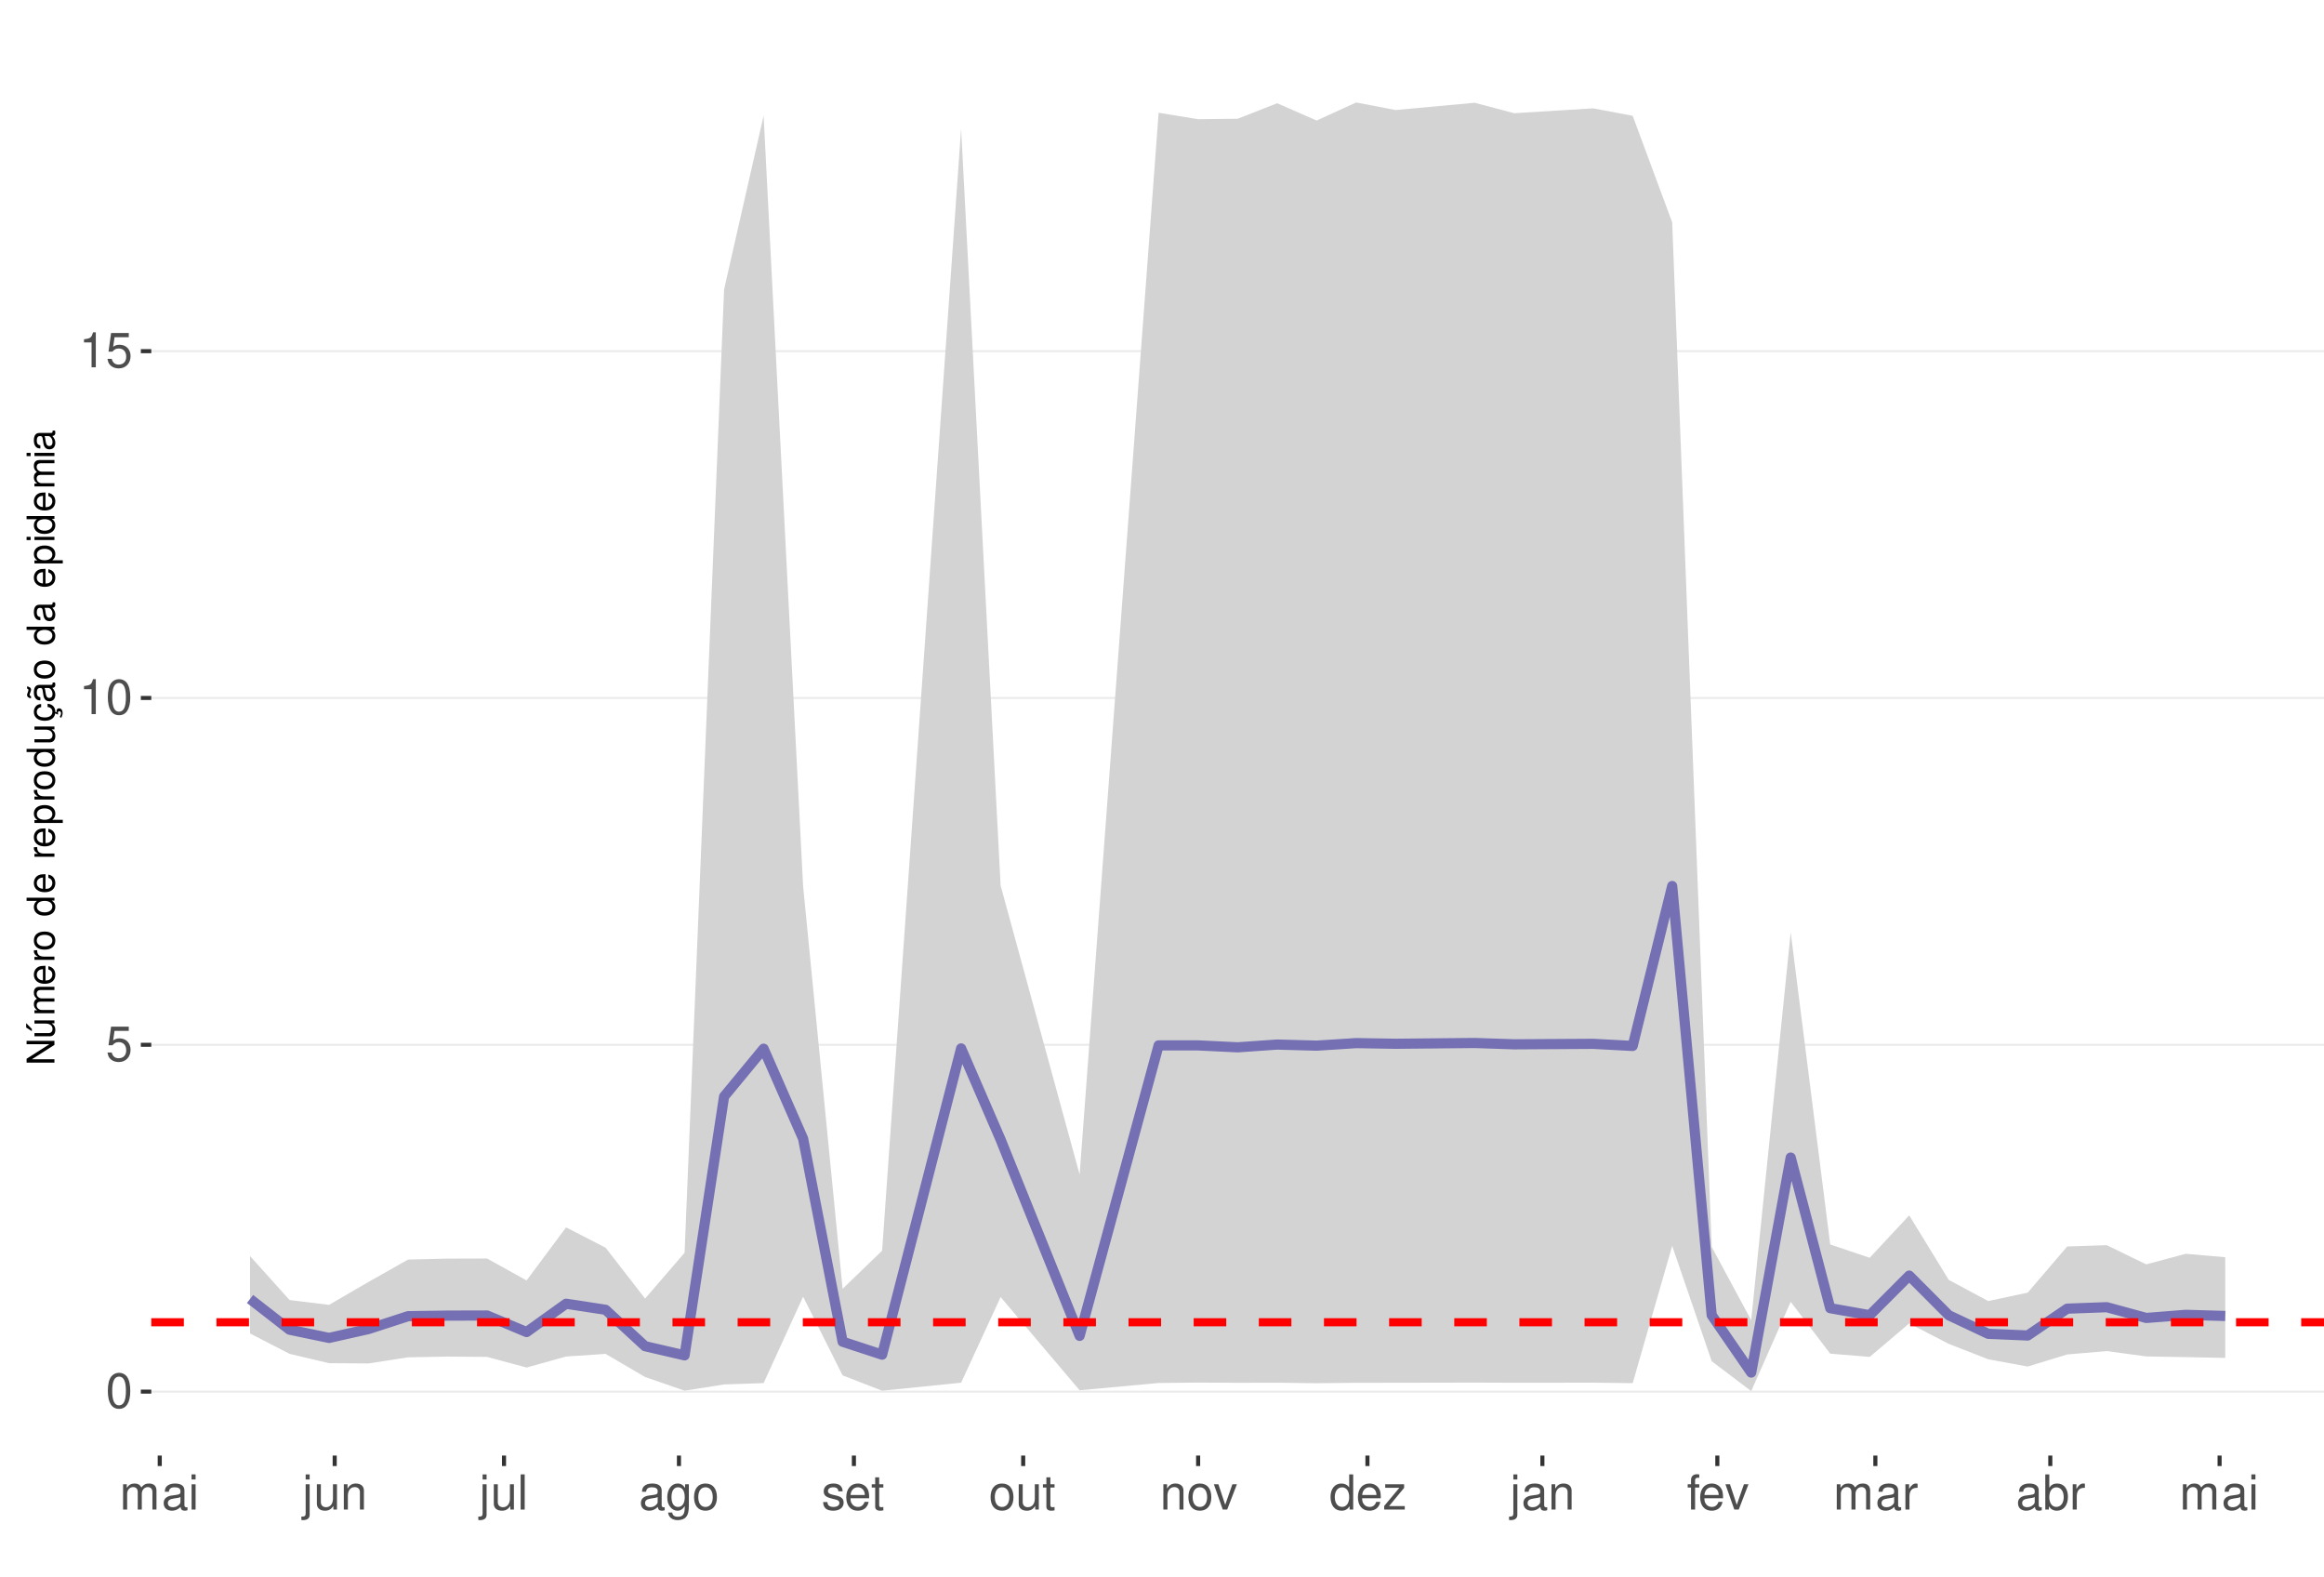
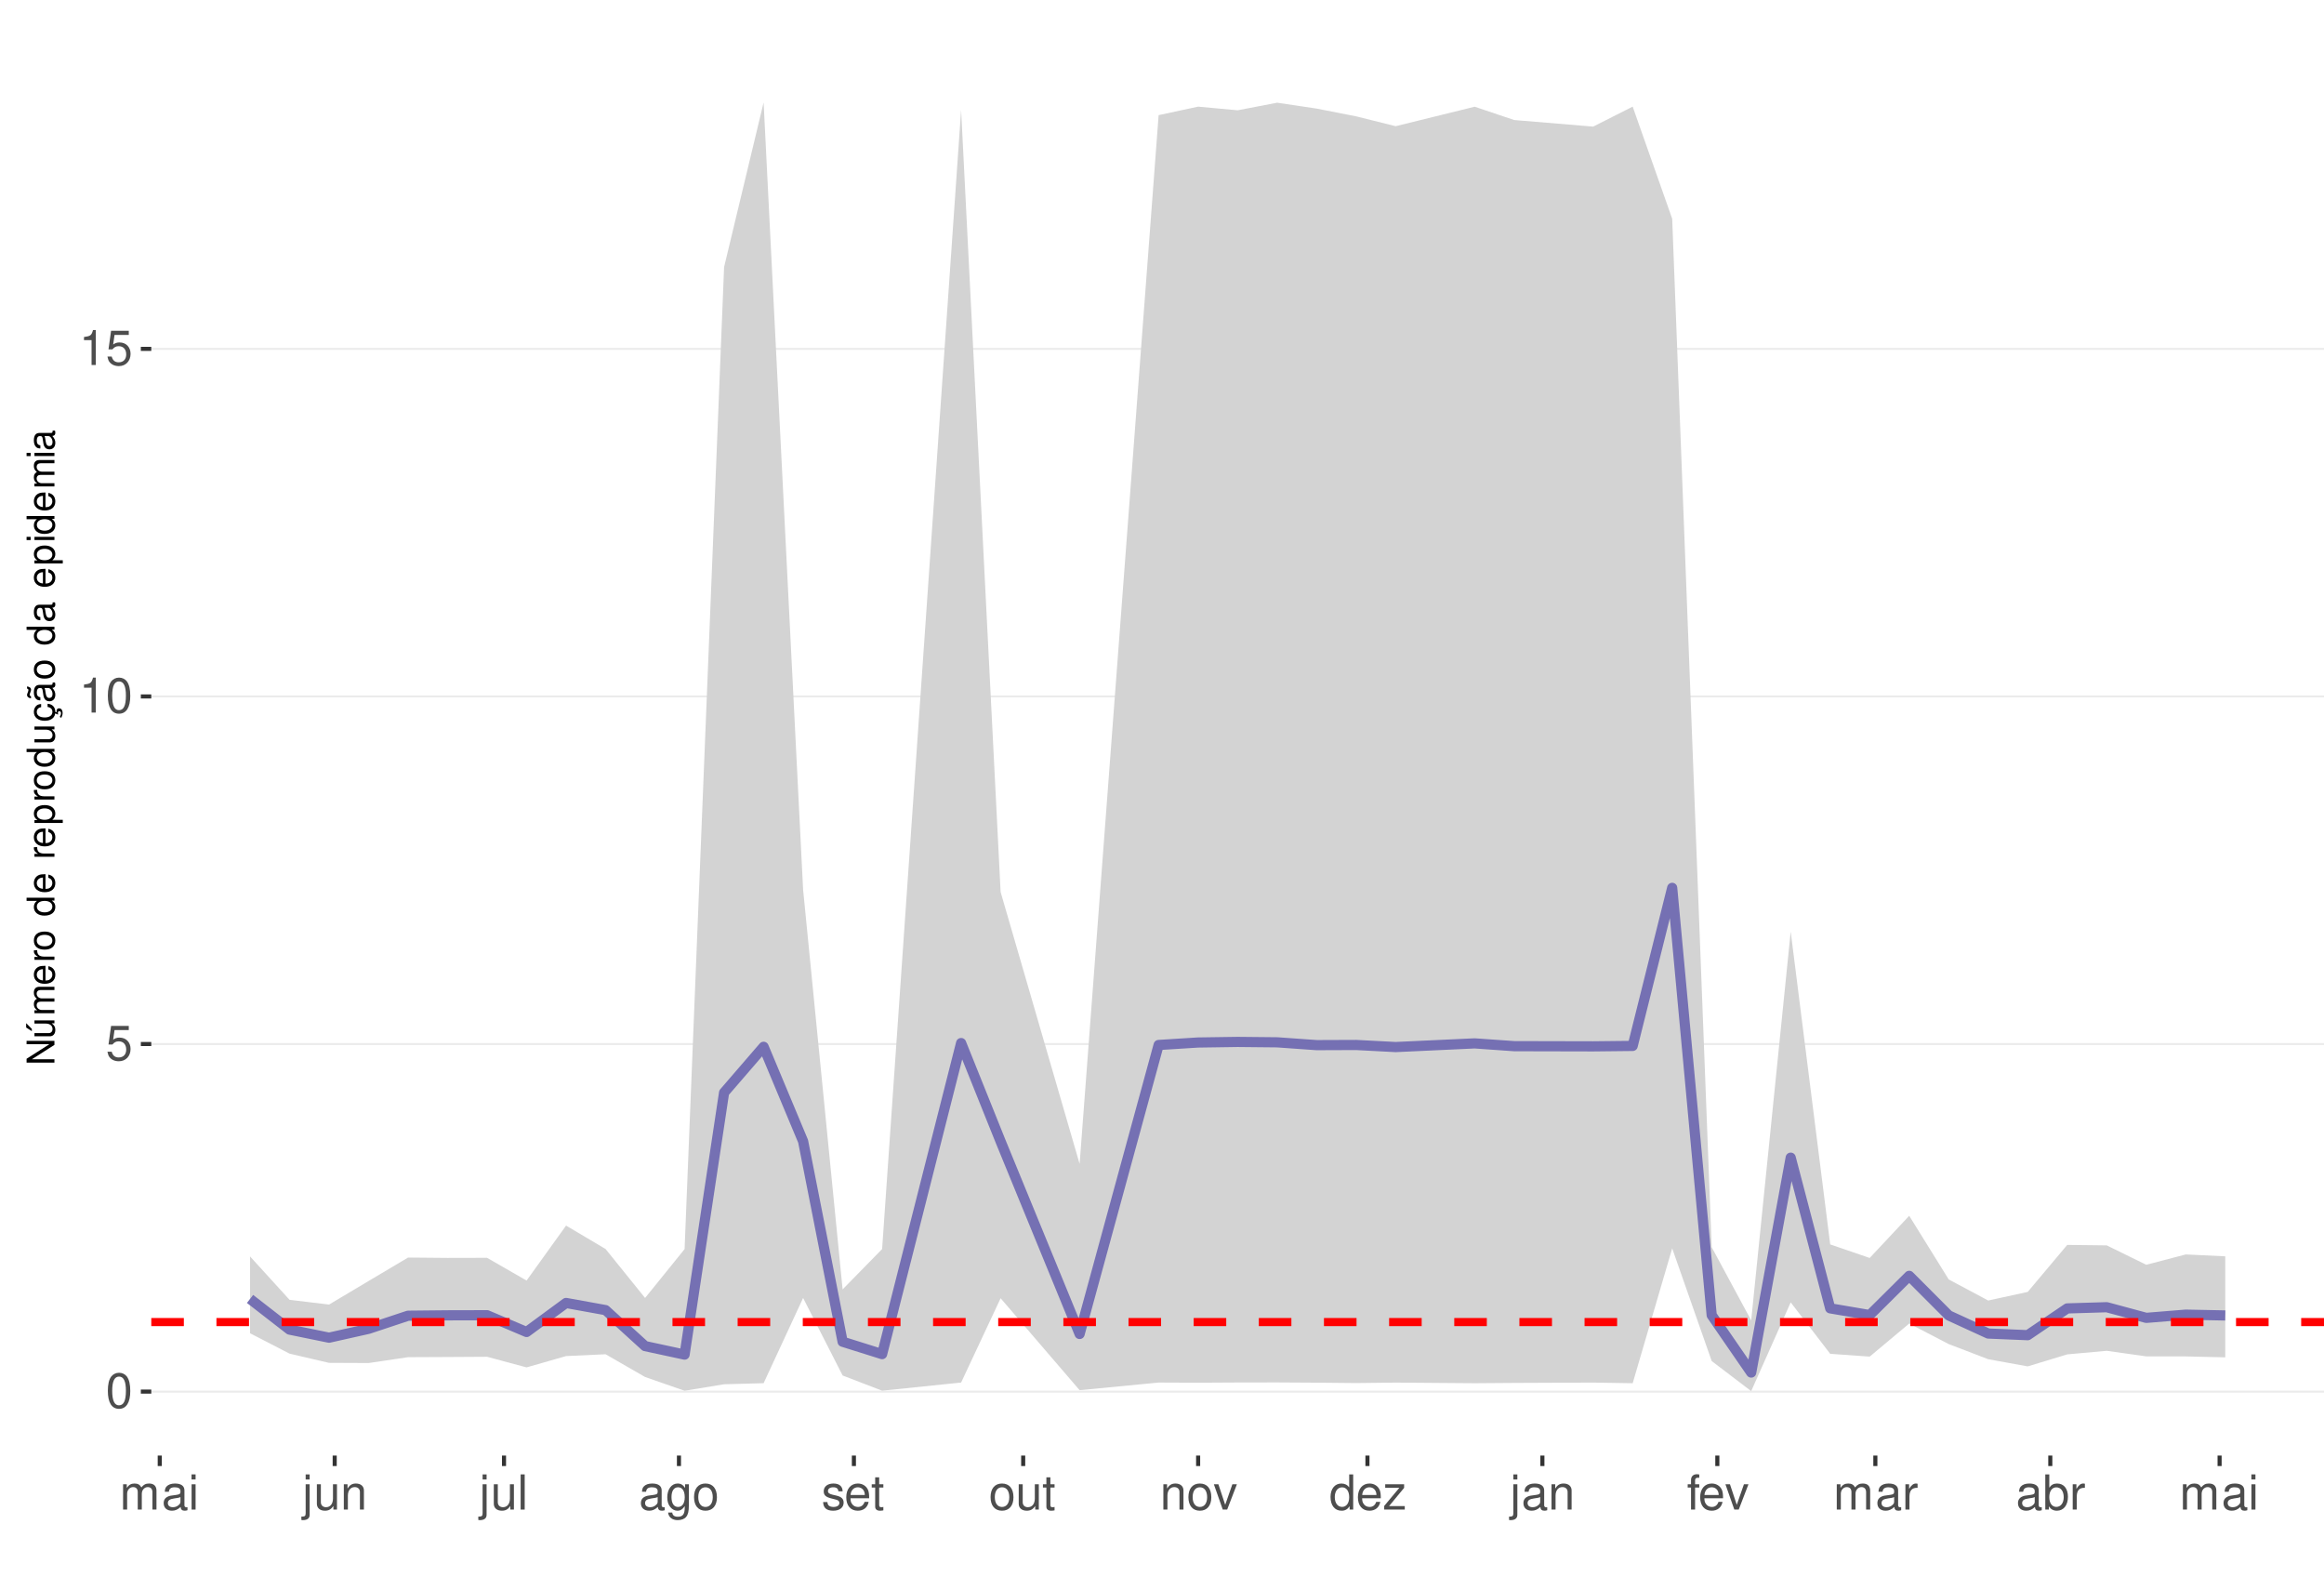
<svg xmlns="http://www.w3.org/2000/svg" xmlns:xlink="http://www.w3.org/1999/xlink" width="609pt" height="413pt" viewBox="0 0 609 413" version="1.1">
  <defs>
    <g>
      <symbol overflow="visible" id="glyph0-0">
        <path style="stroke:none;" d="" />
      </symbol>
      <symbol overflow="visible" id="glyph0-1">
        <path style="stroke:none;" d="M 3.484 -9.156 C 2.641 -9.156 1.891 -8.766 1.422 -8.156 C 0.828 -7.344 0.547 -6.125 0.547 -4.422 C 0.547 -1.344 1.562 0.297 3.484 0.297 C 5.375 0.297 6.422 -1.344 6.422 -4.359 C 6.422 -6.125 6.141 -7.312 5.547 -8.156 C 5.078 -8.781 4.328 -9.156 3.484 -9.156 Z M 3.484 -8.156 C 4.688 -8.156 5.281 -6.938 5.281 -4.453 C 5.281 -1.844 4.703 -0.625 3.453 -0.625 C 2.281 -0.625 1.688 -1.891 1.688 -4.422 C 1.688 -6.938 2.281 -8.156 3.484 -8.156 Z M 3.484 -8.156 " />
      </symbol>
      <symbol overflow="visible" id="glyph0-2">
        <path style="stroke:none;" d="M 6.031 -8.969 L 1.391 -8.969 L 0.719 -4.094 L 1.75 -4.094 C 2.266 -4.703 2.703 -4.922 3.406 -4.922 C 4.609 -4.922 5.359 -4.094 5.359 -2.766 C 5.359 -1.484 4.609 -0.703 3.391 -0.703 C 2.422 -0.703 1.828 -1.188 1.562 -2.203 L 0.438 -2.203 C 0.594 -1.469 0.719 -1.109 0.984 -0.781 C 1.5 -0.094 2.406 0.297 3.422 0.297 C 5.234 0.297 6.5 -1.031 6.5 -2.922 C 6.5 -4.703 5.312 -5.906 3.594 -5.906 C 2.969 -5.906 2.453 -5.75 1.938 -5.359 L 2.297 -7.875 L 6.031 -7.875 Z M 6.031 -8.969 " />
      </symbol>
      <symbol overflow="visible" id="glyph0-3">
        <path style="stroke:none;" d="M 3.281 -6.516 L 3.281 0 L 4.391 0 L 4.391 -9.156 L 3.656 -9.156 C 3.266 -7.75 3.016 -7.562 1.297 -7.328 L 1.297 -6.516 Z M 3.281 -6.516 " />
      </symbol>
      <symbol overflow="visible" id="glyph0-4">
        <path style="stroke:none;" d="M 0.891 -6.625 L 0.891 0 L 1.953 0 L 1.953 -4.156 C 1.953 -5.125 2.641 -5.891 3.5 -5.891 C 4.297 -5.891 4.734 -5.422 4.734 -4.562 L 4.734 0 L 5.797 0 L 5.797 -4.156 C 5.797 -5.125 6.5 -5.891 7.359 -5.891 C 8.125 -5.891 8.578 -5.406 8.578 -4.562 L 8.578 0 L 9.641 0 L 9.641 -4.969 C 9.641 -6.156 8.953 -6.828 7.719 -6.828 C 6.828 -6.828 6.297 -6.562 5.688 -5.812 C 5.297 -6.516 4.766 -6.828 3.891 -6.828 C 3.016 -6.828 2.422 -6.5 1.859 -5.688 L 1.859 -6.625 Z M 0.891 -6.625 " />
      </symbol>
      <symbol overflow="visible" id="glyph0-5">
        <path style="stroke:none;" d="M 6.766 -0.625 C 6.656 -0.594 6.609 -0.594 6.547 -0.594 C 6.172 -0.594 5.969 -0.781 5.969 -1.109 L 5.969 -5.016 C 5.969 -6.188 5.109 -6.828 3.484 -6.828 C 2.5 -6.828 1.734 -6.547 1.281 -6.047 C 0.969 -5.703 0.844 -5.328 0.828 -4.672 L 1.891 -4.672 C 1.969 -5.484 2.453 -5.844 3.438 -5.844 C 4.406 -5.844 4.922 -5.5 4.922 -4.859 L 4.922 -4.578 C 4.906 -4.125 4.688 -3.969 3.828 -3.844 C 2.328 -3.656 2.094 -3.609 1.703 -3.438 C 0.922 -3.109 0.531 -2.531 0.531 -1.672 C 0.531 -0.469 1.359 0.297 2.703 0.297 C 3.547 0.297 4.219 0 4.969 -0.688 C 5.031 0 5.359 0.297 6.047 0.297 C 6.281 0.297 6.422 0.266 6.766 0.172 Z M 4.922 -2.094 C 4.922 -1.734 4.828 -1.516 4.5 -1.234 C 4.078 -0.828 3.562 -0.625 2.938 -0.625 C 2.109 -0.625 1.625 -1.031 1.625 -1.703 C 1.625 -2.391 2.094 -2.75 3.234 -2.906 C 4.359 -3.062 4.562 -3.109 4.922 -3.281 Z M 4.922 -2.094 " />
      </symbol>
      <symbol overflow="visible" id="glyph0-6">
        <path style="stroke:none;" d="M 1.891 -6.625 L 0.844 -6.625 L 0.844 0 L 1.891 0 Z M 1.891 -9.219 L 0.828 -9.219 L 0.828 -7.891 L 1.891 -7.891 Z M 1.891 -9.219 " />
      </symbol>
      <symbol overflow="visible" id="glyph0-7">
        <path style="stroke:none;" d="M 0.891 -6.625 L 0.891 0.969 C 0.891 1.625 0.688 1.828 0.031 1.828 C -0.047 1.828 -0.094 1.828 -0.234 1.828 L -0.234 2.719 C -0.094 2.75 -0.031 2.766 0.125 2.766 C 1.312 2.766 1.938 2.297 1.938 1.375 L 1.938 -6.625 Z M 1.938 -9.219 L 0.891 -9.219 L 0.891 -7.891 L 1.938 -7.891 Z M 1.938 -9.219 " />
      </symbol>
      <symbol overflow="visible" id="glyph0-8">
        <path style="stroke:none;" d="M 6.094 0 L 6.094 -6.625 L 5.047 -6.625 L 5.047 -2.875 C 5.047 -1.516 4.344 -0.625 3.234 -0.625 C 2.406 -0.625 1.875 -1.141 1.875 -1.938 L 1.875 -6.625 L 0.828 -6.625 L 0.828 -1.516 C 0.828 -0.422 1.641 0.297 2.938 0.297 C 3.906 0.297 4.531 -0.047 5.156 -0.922 L 5.156 0 Z M 6.094 0 " />
      </symbol>
      <symbol overflow="visible" id="glyph0-9">
        <path style="stroke:none;" d="M 0.891 -6.625 L 0.891 0 L 1.953 0 L 1.953 -3.656 C 1.953 -5.016 2.656 -5.891 3.75 -5.891 C 4.578 -5.891 5.109 -5.391 5.109 -4.594 L 5.109 0 L 6.156 0 L 6.156 -5.016 C 6.156 -6.109 5.344 -6.828 4.062 -6.828 C 3.078 -6.828 2.438 -6.438 1.859 -5.516 L 1.859 -6.625 Z M 0.891 -6.625 " />
      </symbol>
      <symbol overflow="visible" id="glyph0-10">
        <path style="stroke:none;" d="M 1.922 -9.219 L 0.859 -9.219 L 0.859 0 L 1.922 0 Z M 1.922 -9.219 " />
      </symbol>
      <symbol overflow="visible" id="glyph0-11">
        <path style="stroke:none;" d="M 5.109 -6.625 L 5.109 -5.672 C 4.578 -6.469 4 -6.828 3.156 -6.828 C 1.562 -6.828 0.438 -5.328 0.438 -3.203 C 0.438 -2.094 0.703 -1.281 1.281 -0.609 C 1.766 -0.031 2.406 0.297 3.094 0.297 C 3.891 0.297 4.453 -0.062 5.016 -0.906 L 5.016 -0.562 C 5.016 1.219 4.516 1.875 3.203 1.875 C 2.297 1.875 1.828 1.516 1.734 0.766 L 0.656 0.766 C 0.766 1.984 1.734 2.766 3.172 2.766 C 4.156 2.766 4.969 2.438 5.391 1.906 C 5.891 1.297 6.094 0.469 6.094 -1.094 L 6.094 -6.625 Z M 3.266 -5.844 C 4.375 -5.844 5.016 -4.906 5.016 -3.234 C 5.016 -1.625 4.359 -0.688 3.266 -0.688 C 2.172 -0.688 1.547 -1.625 1.547 -3.266 C 1.547 -4.891 2.172 -5.844 3.266 -5.844 Z M 3.266 -5.844 " />
      </symbol>
      <symbol overflow="visible" id="glyph0-12">
        <path style="stroke:none;" d="M 3.438 -6.828 C 1.562 -6.828 0.453 -5.5 0.453 -3.266 C 0.453 -1.031 1.562 0.297 3.453 0.297 C 5.328 0.297 6.453 -1.031 6.453 -3.219 C 6.453 -5.516 5.359 -6.828 3.438 -6.828 Z M 3.453 -5.844 C 4.641 -5.844 5.359 -4.875 5.359 -3.234 C 5.359 -1.656 4.625 -0.688 3.453 -0.688 C 2.281 -0.688 1.562 -1.656 1.562 -3.266 C 1.562 -4.875 2.281 -5.844 3.453 -5.844 Z M 3.453 -5.844 " />
      </symbol>
      <symbol overflow="visible" id="glyph0-13">
        <path style="stroke:none;" d="M 5.547 -4.781 C 5.531 -6.094 4.672 -6.828 3.141 -6.828 C 1.594 -6.828 0.594 -6.031 0.594 -4.797 C 0.594 -3.766 1.125 -3.266 2.703 -2.891 L 3.688 -2.641 C 4.422 -2.469 4.703 -2.203 4.703 -1.734 C 4.703 -1.094 4.094 -0.688 3.156 -0.688 C 2.594 -0.688 2.109 -0.844 1.844 -1.125 C 1.688 -1.312 1.609 -1.5 1.547 -1.969 L 0.438 -1.969 C 0.484 -0.438 1.344 0.297 3.078 0.297 C 4.75 0.297 5.812 -0.531 5.812 -1.812 C 5.812 -2.797 5.25 -3.344 3.938 -3.656 L 2.922 -3.891 C 2.062 -4.094 1.703 -4.375 1.703 -4.844 C 1.703 -5.469 2.234 -5.844 3.094 -5.844 C 3.953 -5.844 4.406 -5.484 4.422 -4.781 Z M 5.547 -4.781 " />
      </symbol>
      <symbol overflow="visible" id="glyph0-14">
        <path style="stroke:none;" d="M 6.5 -2.969 C 6.5 -3.969 6.422 -4.578 6.234 -5.078 C 5.797 -6.156 4.781 -6.828 3.547 -6.828 C 1.703 -6.828 0.5 -5.422 0.5 -3.234 C 0.5 -1.031 1.641 0.297 3.516 0.297 C 5.031 0.297 6.094 -0.562 6.359 -2.016 L 5.297 -2.016 C 5 -1.141 4.406 -0.688 3.562 -0.688 C 2.891 -0.688 2.312 -0.984 1.969 -1.547 C 1.703 -1.922 1.625 -2.297 1.609 -2.969 Z M 1.625 -3.828 C 1.719 -5.047 2.469 -5.844 3.531 -5.844 C 4.609 -5.844 5.359 -5.016 5.359 -3.828 Z M 1.625 -3.828 " />
      </symbol>
      <symbol overflow="visible" id="glyph0-15">
        <path style="stroke:none;" d="M 3.219 -6.625 L 2.125 -6.625 L 2.125 -8.453 L 1.078 -8.453 L 1.078 -6.625 L 0.172 -6.625 L 0.172 -5.766 L 1.078 -5.766 L 1.078 -0.766 C 1.078 -0.078 1.531 0.297 2.359 0.297 C 2.625 0.297 2.859 0.266 3.219 0.203 L 3.219 -0.688 C 3.062 -0.641 2.922 -0.625 2.703 -0.625 C 2.25 -0.625 2.125 -0.766 2.125 -1.234 L 2.125 -5.766 L 3.219 -5.766 Z M 3.219 -6.625 " />
      </symbol>
      <symbol overflow="visible" id="glyph0-16">
        <path style="stroke:none;" d="M 3.609 0 L 6.156 -6.625 L 4.969 -6.625 L 3.094 -1.25 L 1.312 -6.625 L 0.125 -6.625 L 2.453 0 Z M 3.609 0 " />
      </symbol>
      <symbol overflow="visible" id="glyph0-17">
        <path style="stroke:none;" d="M 6.266 -9.219 L 5.219 -9.219 L 5.219 -5.797 C 4.766 -6.469 4.062 -6.828 3.172 -6.828 C 1.453 -6.828 0.328 -5.438 0.328 -3.328 C 0.328 -1.094 1.422 0.297 3.219 0.297 C 4.125 0.297 4.766 -0.047 5.328 -0.875 L 5.328 0 L 6.266 0 Z M 3.359 -5.828 C 4.5 -5.828 5.219 -4.828 5.219 -3.234 C 5.219 -1.703 4.484 -0.703 3.359 -0.703 C 2.203 -0.703 1.438 -1.719 1.438 -3.266 C 1.438 -4.812 2.203 -5.828 3.359 -5.828 Z M 3.359 -5.828 " />
      </symbol>
      <symbol overflow="visible" id="glyph0-18">
        <path style="stroke:none;" d="M 5.609 -6.625 L 0.656 -6.625 L 0.656 -5.703 L 4.359 -5.703 L 0.391 -0.953 L 0.391 0 L 5.781 0 L 5.781 -0.922 L 1.672 -0.922 L 5.609 -5.688 Z M 5.609 -6.625 " />
      </symbol>
      <symbol overflow="visible" id="glyph0-19">
        <path style="stroke:none;" d="M 3.266 -6.625 L 2.172 -6.625 L 2.172 -7.672 C 2.172 -8.109 2.406 -8.344 2.891 -8.344 C 2.984 -8.344 3.031 -8.344 3.266 -8.328 L 3.266 -9.203 C 3.031 -9.25 2.891 -9.266 2.672 -9.266 C 1.703 -9.266 1.109 -8.703 1.109 -7.766 L 1.109 -6.625 L 0.234 -6.625 L 0.234 -5.766 L 1.109 -5.766 L 1.109 0 L 2.172 0 L 2.172 -5.766 L 3.266 -5.766 Z M 3.266 -6.625 " />
      </symbol>
      <symbol overflow="visible" id="glyph0-20">
        <path style="stroke:none;" d="M 0.875 -6.625 L 0.875 0 L 1.938 0 L 1.938 -3.438 C 1.953 -5.031 2.609 -5.75 4.062 -5.703 L 4.062 -6.781 C 3.891 -6.812 3.781 -6.828 3.656 -6.828 C 2.969 -6.828 2.453 -6.422 1.844 -5.422 L 1.844 -6.625 Z M 0.875 -6.625 " />
      </symbol>
      <symbol overflow="visible" id="glyph0-21">
        <path style="stroke:none;" d="M 0.688 -9.219 L 0.688 0 L 1.625 0 L 1.625 -0.844 C 2.141 -0.078 2.812 0.297 3.734 0.297 C 5.484 0.297 6.625 -1.141 6.625 -3.344 C 6.625 -5.5 5.547 -6.828 3.781 -6.828 C 2.875 -6.828 2.234 -6.484 1.734 -5.734 L 1.734 -9.219 Z M 3.578 -5.828 C 4.766 -5.828 5.516 -4.812 5.516 -3.234 C 5.516 -1.719 4.734 -0.703 3.578 -0.703 C 2.453 -0.703 1.734 -1.703 1.734 -3.266 C 1.734 -4.828 2.453 -5.828 3.578 -5.828 Z M 3.578 -5.828 " />
      </symbol>
      <symbol overflow="visible" id="glyph1-0">
        <path style="stroke:none;" d="" />
      </symbol>
      <symbol overflow="visible" id="glyph1-1">
        <path style="stroke:none;" d="M -7.297 -6.453 L -7.297 -5.578 L -1.328 -5.578 L -7.297 -1.766 L -7.297 -0.766 L 0 -0.766 L 0 -1.641 L -5.906 -1.641 L 0 -5.406 L 0 -6.453 Z M -7.297 -6.453 " />
      </symbol>
      <symbol overflow="visible" id="glyph1-2">
        <path style="stroke:none;" d="M 0 -4.812 L -5.234 -4.812 L -5.234 -3.984 L -2.266 -3.984 C -1.203 -3.984 -0.5 -3.438 -0.5 -2.562 C -0.5 -1.906 -0.906 -1.484 -1.531 -1.484 L -5.234 -1.484 L -5.234 -0.656 L -1.203 -0.656 C -0.328 -0.656 0.234 -1.297 0.234 -2.312 C 0.234 -3.094 -0.047 -3.578 -0.734 -4.062 L 0 -4.062 Z M -7.406 -2.953 L -5.922 -2 L -5.922 -2.594 L -7.406 -4.094 Z M -7.406 -2.953 " />
      </symbol>
      <symbol overflow="visible" id="glyph1-3">
        <path style="stroke:none;" d="M -5.234 -0.703 L 0 -0.703 L 0 -1.547 L -3.297 -1.547 C -4.047 -1.547 -4.656 -2.094 -4.656 -2.766 C -4.656 -3.391 -4.281 -3.734 -3.609 -3.734 L 0 -3.734 L 0 -4.578 L -3.297 -4.578 C -4.047 -4.578 -4.656 -5.125 -4.656 -5.812 C -4.656 -6.422 -4.266 -6.781 -3.609 -6.781 L 0 -6.781 L 0 -7.625 L -3.938 -7.625 C -4.875 -7.625 -5.391 -7.078 -5.391 -6.094 C -5.391 -5.406 -5.188 -4.984 -4.594 -4.484 C -5.156 -4.188 -5.391 -3.766 -5.391 -3.078 C -5.391 -2.375 -5.125 -1.906 -4.5 -1.469 L -5.234 -1.469 Z M -5.234 -0.703 " />
      </symbol>
      <symbol overflow="visible" id="glyph1-4">
        <path style="stroke:none;" d="M -2.344 -5.125 C -3.141 -5.125 -3.625 -5.062 -4.016 -4.922 C -4.875 -4.578 -5.391 -3.781 -5.391 -2.797 C -5.391 -1.344 -4.281 -0.406 -2.547 -0.406 C -0.812 -0.406 0.234 -1.297 0.234 -2.781 C 0.234 -3.984 -0.453 -4.812 -1.594 -5.016 L -1.594 -4.188 C -0.906 -3.953 -0.547 -3.484 -0.547 -2.812 C -0.547 -2.281 -0.781 -1.828 -1.219 -1.547 C -1.516 -1.344 -1.812 -1.281 -2.344 -1.266 Z M -3.016 -1.297 C -3.984 -1.359 -4.625 -1.953 -4.625 -2.797 C -4.625 -3.641 -3.953 -4.234 -3.016 -4.234 Z M -3.016 -1.297 " />
      </symbol>
      <symbol overflow="visible" id="glyph1-5">
        <path style="stroke:none;" d="M -5.234 -0.688 L 0 -0.688 L 0 -1.531 L -2.719 -1.531 C -3.984 -1.547 -4.547 -2.062 -4.516 -3.203 L -5.359 -3.203 C -5.375 -3.062 -5.391 -2.984 -5.391 -2.891 C -5.391 -2.344 -5.062 -1.938 -4.297 -1.453 L -5.234 -1.453 Z M -5.234 -0.688 " />
      </symbol>
      <symbol overflow="visible" id="glyph1-6">
        <path style="stroke:none;" d="M -5.391 -2.719 C -5.391 -1.234 -4.344 -0.359 -2.578 -0.359 C -0.812 -0.359 0.234 -1.234 0.234 -2.734 C 0.234 -4.203 -0.812 -5.094 -2.547 -5.094 C -4.359 -5.094 -5.391 -4.234 -5.391 -2.719 Z M -4.625 -2.734 C -4.625 -3.672 -3.844 -4.234 -2.547 -4.234 C -1.312 -4.234 -0.547 -3.656 -0.547 -2.734 C -0.547 -1.797 -1.312 -1.234 -2.578 -1.234 C -3.844 -1.234 -4.625 -1.797 -4.625 -2.734 Z M -4.625 -2.734 " />
      </symbol>
      <symbol overflow="visible" id="glyph1-7">
        <path style="stroke:none;" d="" />
      </symbol>
      <symbol overflow="visible" id="glyph1-8">
        <path style="stroke:none;" d="M -7.297 -4.953 L -7.297 -4.125 L -4.578 -4.125 C -5.109 -3.766 -5.391 -3.203 -5.391 -2.516 C -5.391 -1.156 -4.297 -0.266 -2.625 -0.266 C -0.859 -0.266 0.234 -1.125 0.234 -2.547 C 0.234 -3.266 -0.047 -3.766 -0.688 -4.203 L 0 -4.203 L 0 -4.953 Z M -4.609 -2.656 C -4.609 -3.547 -3.812 -4.125 -2.562 -4.125 C -1.344 -4.125 -0.547 -3.547 -0.547 -2.656 C -0.547 -1.734 -1.359 -1.125 -2.578 -1.125 C -3.797 -1.125 -4.609 -1.734 -4.609 -2.656 Z M -4.609 -2.656 " />
      </symbol>
      <symbol overflow="visible" id="glyph1-9">
        <path style="stroke:none;" d="M 2.188 -0.547 L 2.188 -1.375 L -0.547 -1.375 C -0.016 -1.812 0.234 -2.312 0.234 -2.984 C 0.234 -4.344 -0.859 -5.234 -2.531 -5.234 C -4.297 -5.234 -5.391 -4.375 -5.391 -2.984 C -5.391 -2.266 -5.062 -1.703 -4.453 -1.312 L -5.234 -1.312 L -5.234 -0.547 Z M -4.609 -2.844 C -4.609 -3.766 -3.797 -4.359 -2.547 -4.359 C -1.359 -4.359 -0.547 -3.75 -0.547 -2.844 C -0.547 -1.953 -1.344 -1.375 -2.578 -1.375 C -3.812 -1.375 -4.609 -1.953 -4.609 -2.844 Z M -4.609 -2.844 " />
      </symbol>
      <symbol overflow="visible" id="glyph1-10">
        <path style="stroke:none;" d="M 0 -4.812 L -5.234 -4.812 L -5.234 -3.984 L -2.266 -3.984 C -1.203 -3.984 -0.5 -3.438 -0.5 -2.562 C -0.5 -1.906 -0.906 -1.484 -1.531 -1.484 L -5.234 -1.484 L -5.234 -0.656 L -1.203 -0.656 C -0.328 -0.656 0.234 -1.297 0.234 -2.312 C 0.234 -3.094 -0.047 -3.578 -0.734 -4.062 L 0 -4.062 Z M 0 -4.812 " />
      </symbol>
      <symbol overflow="visible" id="glyph1-11">
        <path style="stroke:none;" d="M 0.234 -2.641 C 0.234 -3.875 -0.547 -4.703 -1.797 -4.766 L -1.797 -3.938 C -0.953 -3.797 -0.531 -3.359 -0.531 -2.656 C -0.531 -1.734 -1.281 -1.188 -2.516 -1.188 C -3.844 -1.188 -4.625 -1.719 -4.625 -2.625 C -4.625 -3.328 -4.203 -3.766 -3.484 -3.875 L -3.484 -4.703 C -3.984 -4.672 -4.312 -4.562 -4.609 -4.359 C -5.094 -4 -5.391 -3.375 -5.391 -2.641 C -5.391 -1.219 -4.266 -0.312 -2.531 -0.312 C -1.469 -0.312 -0.625 -0.672 -0.156 -1.312 C 0.047 -1.594 0.125 -1.812 0.203 -2.25 L 0.922 -1.938 L 0.984 -2.062 C 0.938 -2.188 0.906 -2.25 0.906 -2.375 C 0.906 -2.656 1.047 -2.828 1.281 -2.828 C 1.547 -2.828 1.734 -2.594 1.734 -2.297 C 1.734 -2.031 1.672 -1.844 1.438 -1.406 L 1.406 -1.312 L 1.812 -1.094 C 2.078 -1.75 2.141 -1.953 2.141 -2.344 C 2.141 -3.109 1.781 -3.578 1.203 -3.578 C 0.781 -3.578 0.547 -3.297 0.547 -2.797 C 0.547 -2.703 0.547 -2.641 0.562 -2.516 Z M 0.234 -2.641 " />
      </symbol>
      <symbol overflow="visible" id="glyph1-12">
        <path style="stroke:none;" d="M -0.484 -5.344 C -0.469 -5.266 -0.469 -5.219 -0.469 -5.172 C -0.469 -4.875 -0.625 -4.719 -0.875 -4.719 L -3.953 -4.719 C -4.891 -4.719 -5.391 -4.047 -5.391 -2.75 C -5.391 -1.984 -5.172 -1.375 -4.781 -1.016 C -4.516 -0.766 -4.203 -0.672 -3.688 -0.656 L -3.688 -1.484 C -4.328 -1.562 -4.625 -1.938 -4.625 -2.719 C -4.625 -3.484 -4.344 -3.891 -3.844 -3.891 L -3.625 -3.891 C -3.266 -3.875 -3.125 -3.703 -3.047 -3.016 C -2.891 -1.844 -2.844 -1.656 -2.719 -1.344 C -2.453 -0.734 -2 -0.422 -1.312 -0.422 C -0.375 -0.422 0.234 -1.078 0.234 -2.141 C 0.234 -2.797 0 -3.328 -0.547 -3.922 C 0 -3.984 0.234 -4.234 0.234 -4.781 C 0.234 -4.953 0.203 -5.062 0.141 -5.344 Z M -1.656 -3.891 C -1.375 -3.891 -1.203 -3.812 -0.969 -3.562 C -0.656 -3.219 -0.5 -2.812 -0.5 -2.312 C -0.5 -1.672 -0.812 -1.297 -1.344 -1.297 C -1.891 -1.297 -2.172 -1.656 -2.297 -2.547 C -2.422 -3.438 -2.453 -3.609 -2.594 -3.891 Z M -7.172 -3.75 C -6.922 -3.672 -6.812 -3.547 -6.812 -3.375 C -6.812 -3.25 -6.875 -2.984 -6.984 -2.734 C -7.156 -2.312 -7.172 -2.25 -7.172 -2.047 C -7.172 -1.594 -6.797 -1.297 -6.141 -1.188 L -6.141 -1.766 C -6.375 -1.812 -6.5 -1.938 -6.5 -2.094 C -6.5 -2.203 -6.469 -2.344 -6.375 -2.578 C -6.156 -3.156 -6.125 -3.234 -6.125 -3.438 C -6.125 -3.922 -6.484 -4.219 -7.172 -4.312 Z M -7.172 -3.75 " />
      </symbol>
      <symbol overflow="visible" id="glyph1-13">
        <path style="stroke:none;" d="M -0.484 -5.344 C -0.469 -5.266 -0.469 -5.219 -0.469 -5.172 C -0.469 -4.875 -0.625 -4.719 -0.875 -4.719 L -3.953 -4.719 C -4.891 -4.719 -5.391 -4.047 -5.391 -2.75 C -5.391 -1.984 -5.172 -1.375 -4.781 -1.016 C -4.516 -0.766 -4.203 -0.672 -3.688 -0.656 L -3.688 -1.484 C -4.328 -1.562 -4.625 -1.938 -4.625 -2.719 C -4.625 -3.484 -4.344 -3.891 -3.844 -3.891 L -3.625 -3.891 C -3.266 -3.875 -3.125 -3.703 -3.047 -3.016 C -2.891 -1.844 -2.844 -1.656 -2.719 -1.344 C -2.453 -0.734 -2 -0.422 -1.312 -0.422 C -0.375 -0.422 0.234 -1.078 0.234 -2.141 C 0.234 -2.797 0 -3.328 -0.547 -3.922 C 0 -3.984 0.234 -4.234 0.234 -4.781 C 0.234 -4.953 0.203 -5.062 0.141 -5.344 Z M -1.656 -3.891 C -1.375 -3.891 -1.203 -3.812 -0.969 -3.562 C -0.656 -3.219 -0.5 -2.812 -0.5 -2.312 C -0.5 -1.672 -0.812 -1.297 -1.344 -1.297 C -1.891 -1.297 -2.172 -1.656 -2.297 -2.547 C -2.422 -3.438 -2.453 -3.609 -2.594 -3.891 Z M -1.656 -3.891 " />
      </symbol>
      <symbol overflow="visible" id="glyph1-14">
        <path style="stroke:none;" d="M -5.234 -1.5 L -5.234 -0.672 L 0 -0.672 L 0 -1.5 Z M -7.297 -1.5 L -7.297 -0.656 L -6.234 -0.656 L -6.234 -1.5 Z M -7.297 -1.5 " />
      </symbol>
    </g>
    <clipPath id="clip1">
      <path d="M 39.645 9.961 L 609 9.961 L 609 381.328 L 39.645 381.328 Z M 39.645 9.961 " />
    </clipPath>
    <clipPath id="clip2">
      <path d="M 39.645 364 L 609 364 L 609 365 L 39.645 365 Z M 39.645 364 " />
    </clipPath>
    <clipPath id="clip3">
      <path d="M 39.645 273 L 609 273 L 609 274 L 39.645 274 Z M 39.645 273 " />
    </clipPath>
    <clipPath id="clip4">
-       <path d="M 39.645 182 L 609 182 L 609 184 L 39.645 184 Z M 39.645 182 " />
+       <path d="M 39.645 182 L 609 182 L 609 183 L 39.645 183 Z M 39.645 182 " />
    </clipPath>
    <clipPath id="clip5">
-       <path d="M 39.645 91 L 609 91 L 609 93 L 39.645 93 Z M 39.645 91 " />
+       <path d="M 39.645 91 L 609 91 L 609 92 L 39.645 92 Z M 39.645 91 " />
    </clipPath>
    <clipPath id="clip6">
      <path d="M 39.645 345 L 609 345 L 609 348 L 39.645 348 Z M 39.645 345 " />
    </clipPath>
  </defs>
  <g id="surface141">
    <rect x="0" y="0" width="609" height="413" style="fill:rgb(100%,100%,100%);fill-opacity:1;stroke:none;" />
    <rect x="0" y="0" width="609" height="413" style="fill:rgb(100%,100%,100%);fill-opacity:1;stroke:none;" />
    <path style="fill:none;stroke-width:1.067;stroke-linecap:round;stroke-linejoin:round;stroke:rgb(100%,100%,100%);stroke-opacity:1;stroke-miterlimit:10;" d="M 0 413 L 609 413 L 609 0 L 0 0 Z M 0 413 " />
    <g clip-path="url(#clip1)" clip-rule="nonzero">
      <path style=" stroke:none;fill-rule:nonzero;fill:rgb(100%,100%,100%);fill-opacity:1;" d="M 39.645 381.328 L 609 381.328 L 609 9.961 L 39.645 9.961 Z M 39.645 381.328 " />
    </g>
    <g clip-path="url(#clip2)" clip-rule="nonzero">
-       <path style="fill:none;stroke-width:0.533;stroke-linecap:butt;stroke-linejoin:round;stroke:rgb(92.157%,92.157%,92.157%);stroke-opacity:1;stroke-miterlimit:10;" d="M 39.645 364.578 L 609 364.578 " />
+       <path style="fill:none;stroke-width:0.533;stroke-linecap:butt;stroke-linejoin:round;stroke:rgb(92.157%,92.157%,92.157%);stroke-opacity:1;stroke-miterlimit:10;" d="M 39.645 364.574 L 609 364.574 " />
    </g>
    <g clip-path="url(#clip3)" clip-rule="nonzero">
-       <path style="fill:none;stroke-width:0.533;stroke-linecap:butt;stroke-linejoin:round;stroke:rgb(92.157%,92.157%,92.157%);stroke-opacity:1;stroke-miterlimit:10;" d="M 39.645 273.719 L 609 273.719 " />
+       <path style="fill:none;stroke-width:0.533;stroke-linecap:butt;stroke-linejoin:round;stroke:rgb(92.157%,92.157%,92.157%);stroke-opacity:1;stroke-miterlimit:10;" d="M 39.645 273.516 L 609 273.516 " />
    </g>
    <g clip-path="url(#clip4)" clip-rule="nonzero">
-       <path style="fill:none;stroke-width:0.533;stroke-linecap:butt;stroke-linejoin:round;stroke:rgb(92.157%,92.157%,92.157%);stroke-opacity:1;stroke-miterlimit:10;" d="M 39.645 182.855 L 609 182.855 " />
+       <path style="fill:none;stroke-width:0.533;stroke-linecap:butt;stroke-linejoin:round;stroke:rgb(92.157%,92.157%,92.157%);stroke-opacity:1;stroke-miterlimit:10;" d="M 39.645 182.457 L 609 182.457 " />
    </g>
    <g clip-path="url(#clip5)" clip-rule="nonzero">
-       <path style="fill:none;stroke-width:0.533;stroke-linecap:butt;stroke-linejoin:round;stroke:rgb(92.157%,92.157%,92.157%);stroke-opacity:1;stroke-miterlimit:10;" d="M 39.645 91.996 L 609 91.996 " />
-     </g>
-     <path style=" stroke:none;fill-rule:nonzero;fill:rgb(82.745%,82.745%,82.745%);fill-opacity:1;" d="M 65.523 329.062 L 75.875 340.582 L 86.23 341.855 L 96.582 335.836 L 106.934 329.977 L 117.285 329.738 L 127.637 329.707 L 137.988 335.453 L 148.34 321.551 L 158.691 326.871 L 169.043 340.203 L 179.395 328.203 L 189.746 75.82 L 200.102 30.309 L 210.453 232.152 L 220.805 337.641 L 231.156 327.656 L 251.859 33.684 L 262.211 232.012 L 282.914 307.711 L 303.617 29.539 L 313.969 31.227 L 324.324 31.113 L 334.676 27.047 L 345.027 31.578 L 355.379 26.844 L 365.73 28.828 L 386.434 26.922 L 396.785 29.66 L 417.488 28.387 L 427.84 30.332 L 438.195 58.254 L 448.547 326.66 L 458.898 345.883 L 469.25 244.262 L 479.602 326.023 L 489.953 329.516 L 500.305 318.398 L 510.656 335.297 L 521.008 340.855 L 531.359 338.648 L 541.711 326.551 L 552.066 326.215 L 562.418 331.242 L 572.77 328.473 L 583.121 329.363 L 583.121 355.746 L 572.77 355.543 L 562.418 355.359 L 552.066 353.957 L 541.711 354.844 L 531.359 358.008 L 521.008 356.105 L 510.656 352.066 L 500.305 346.707 L 489.953 355.484 L 479.602 354.633 L 469.25 341.055 L 458.898 364.449 L 448.547 356.605 L 438.195 326.395 L 427.84 362.359 L 417.488 362.234 L 396.785 362.254 L 386.434 362.215 L 365.73 362.254 L 355.379 362.266 L 345.027 362.379 L 334.676 362.242 L 324.324 362.266 L 313.969 362.211 L 303.617 362.32 L 282.914 364.227 L 262.211 339.805 L 251.859 362.246 L 231.156 364.34 L 220.805 360.324 L 210.453 339.711 L 200.102 362.348 L 189.746 362.699 L 179.395 364.336 L 169.043 360.75 L 158.691 354.691 L 148.34 355.383 L 137.988 358.27 L 127.637 355.484 L 117.285 355.398 L 106.934 355.598 L 96.582 357.195 L 86.23 357.129 L 75.875 354.68 L 65.523 349.344 Z M 65.523 329.062 " />
-     <path style="fill:none;stroke-width:2.667;stroke-linecap:butt;stroke-linejoin:round;stroke:rgb(45.882%,43.922%,70.196%);stroke-opacity:1;stroke-miterlimit:10;" d="M 65.523 340.305 L 75.875 348.355 L 86.23 350.512 L 96.582 348.184 L 106.934 344.816 L 117.285 344.664 L 127.637 344.637 L 137.988 348.973 L 148.34 341.555 L 158.691 343.137 L 169.043 352.68 L 179.395 355.078 L 189.746 287.273 L 200.102 274.742 L 210.453 298.312 L 220.805 351.508 L 231.156 354.898 L 251.859 274.664 L 262.211 298.566 L 282.914 349.969 L 303.617 273.875 L 313.969 273.875 L 324.324 274.379 L 334.676 273.656 L 345.027 273.941 L 355.379 273.277 L 365.73 273.449 L 386.434 273.246 L 396.785 273.59 L 417.488 273.465 L 427.84 274.02 L 438.195 232.121 L 448.547 344.547 L 458.898 359.586 L 469.25 303.258 L 479.602 342.719 L 489.953 344.559 L 500.305 334.184 L 510.656 344.562 L 521.008 349.434 L 531.359 349.875 L 541.711 342.844 L 552.066 342.461 L 562.418 345.285 L 572.77 344.461 L 583.121 344.762 " />
+       <path style="fill:none;stroke-width:0.533;stroke-linecap:butt;stroke-linejoin:round;stroke:rgb(92.157%,92.157%,92.157%);stroke-opacity:1;stroke-miterlimit:10;" d="M 39.645 91.398 L 609 91.398 " />
+     </g>
+     <path style=" stroke:none;fill-rule:nonzero;fill:rgb(82.745%,82.745%,82.745%);fill-opacity:1;" d="M 65.523 329.16 L 75.875 340.527 L 86.23 341.773 L 96.582 335.605 L 106.934 329.457 L 117.285 329.551 L 127.637 329.527 L 137.988 335.484 L 148.34 321.082 L 158.691 327.219 L 169.043 340.043 L 179.395 327.242 L 189.746 69.969 L 200.102 26.844 L 210.453 233.082 L 220.805 337.797 L 231.156 327.234 L 251.859 28.793 L 262.211 233.688 L 282.914 304.922 L 303.617 30.164 L 313.969 27.941 L 324.324 28.895 L 334.676 26.906 L 345.027 28.449 L 355.379 30.48 L 365.73 33.062 L 386.434 27.957 L 396.785 31.445 L 417.488 33.168 L 427.84 27.938 L 438.195 57.305 L 448.547 326.742 L 458.898 345.93 L 469.25 244.059 L 479.602 326.012 L 489.953 329.562 L 500.305 318.516 L 510.656 335.184 L 521.008 340.715 L 531.359 338.457 L 541.711 326.141 L 552.066 326.266 L 562.418 331.348 L 572.77 328.641 L 583.121 329.133 L 583.121 355.598 L 572.77 355.355 L 562.418 355.344 L 552.066 353.887 L 541.711 354.824 L 531.359 357.969 L 521.008 356.09 L 510.656 352.125 L 500.305 346.742 L 489.953 355.406 L 479.602 354.676 L 469.25 341.199 L 458.898 364.449 L 448.547 356.566 L 438.195 327.047 L 427.84 362.379 L 417.488 362.211 L 396.785 362.301 L 386.434 362.379 L 365.73 362.215 L 355.379 362.336 L 345.027 362.234 L 334.676 362.172 L 324.324 362.188 L 313.969 362.246 L 303.617 362.203 L 282.914 364.203 L 262.211 340.117 L 251.859 362.199 L 231.156 364.336 L 220.805 360.348 L 210.453 340.043 L 200.102 362.371 L 189.746 362.652 L 179.395 364.352 L 169.043 360.746 L 158.691 354.789 L 148.34 355.266 L 137.988 358.234 L 127.637 355.449 L 117.285 355.512 L 106.934 355.559 L 96.582 357.09 L 86.23 357.043 L 75.875 354.629 L 65.523 349.293 Z M 65.523 329.16 " />
+     <path style="fill:none;stroke-width:2.667;stroke-linecap:butt;stroke-linejoin:round;stroke:rgb(45.882%,43.922%,70.196%);stroke-opacity:1;stroke-miterlimit:10;" d="M 65.523 340.297 L 75.875 348.332 L 86.23 350.449 L 96.582 348.129 L 106.934 344.695 L 117.285 344.59 L 127.637 344.566 L 137.988 348.961 L 148.34 341.352 L 158.691 343.227 L 169.043 352.652 L 179.395 354.883 L 189.746 286.238 L 200.102 274.242 L 210.453 298.992 L 220.805 351.508 L 231.156 354.758 L 251.859 273.258 L 262.211 299.031 L 282.914 349.48 L 303.617 273.766 L 313.969 273.117 L 324.324 272.965 L 334.676 273.07 L 345.027 273.805 L 355.379 273.766 L 365.73 274.309 L 386.434 273.348 L 396.785 274.078 L 417.488 274.125 L 427.84 274.012 L 438.195 232.602 L 448.547 344.555 L 458.898 359.582 L 469.25 303.289 L 479.602 342.762 L 489.953 344.527 L 500.305 334.246 L 510.656 344.613 L 521.008 349.363 L 531.359 349.793 L 541.711 342.781 L 552.066 342.465 L 562.418 345.258 L 572.77 344.414 L 583.121 344.625 " />
    <g clip-path="url(#clip6)" clip-rule="nonzero">
-       <path style="fill:none;stroke-width:2.134;stroke-linecap:butt;stroke-linejoin:round;stroke:rgb(100%,0%,0%);stroke-opacity:1;stroke-dasharray:8.536,8.536;stroke-miterlimit:10;" d="M 39.645 346.406 L 609 346.406 " />
-     </g>
-     <g style="fill:rgb(30.196%,30.196%,30.196%);fill-opacity:1;">
-       <use xlink:href="#glyph0-1" x="27.715" y="368.8" />
-     </g>
-     <g style="fill:rgb(30.196%,30.196%,30.196%);fill-opacity:1;">
-       <use xlink:href="#glyph0-2" x="27.715" y="277.94" />
-     </g>
-     <g style="fill:rgb(30.196%,30.196%,30.196%);fill-opacity:1;">
-       <use xlink:href="#glyph0-3" x="20.715" y="187.077" />
-       <use xlink:href="#glyph0-1" x="27.715" y="187.077" />
-     </g>
-     <g style="fill:rgb(30.196%,30.196%,30.196%);fill-opacity:1;">
-       <use xlink:href="#glyph0-3" x="20.715" y="96.218" />
-       <use xlink:href="#glyph0-2" x="27.715" y="96.218" />
-     </g>
-     <path style="fill:none;stroke-width:1.067;stroke-linecap:butt;stroke-linejoin:round;stroke:rgb(20%,20%,20%);stroke-opacity:1;stroke-miterlimit:10;" d="M 36.906 364.578 L 39.645 364.578 " />
-     <path style="fill:none;stroke-width:1.067;stroke-linecap:butt;stroke-linejoin:round;stroke:rgb(20%,20%,20%);stroke-opacity:1;stroke-miterlimit:10;" d="M 36.906 273.719 L 39.645 273.719 " />
-     <path style="fill:none;stroke-width:1.067;stroke-linecap:butt;stroke-linejoin:round;stroke:rgb(20%,20%,20%);stroke-opacity:1;stroke-miterlimit:10;" d="M 36.906 182.855 L 39.645 182.855 " />
-     <path style="fill:none;stroke-width:1.067;stroke-linecap:butt;stroke-linejoin:round;stroke:rgb(20%,20%,20%);stroke-opacity:1;stroke-miterlimit:10;" d="M 36.906 91.996 L 39.645 91.996 " />
+       <path style="fill:none;stroke-width:2.134;stroke-linecap:butt;stroke-linejoin:round;stroke:rgb(100%,0%,0%);stroke-opacity:1;stroke-dasharray:8.536,8.536;stroke-miterlimit:10;" d="M 39.645 346.363 L 609 346.363 " />
+     </g>
+     <g style="fill:rgb(30.196%,30.196%,30.196%);fill-opacity:1;">
+       <use xlink:href="#glyph0-1" x="27.715" y="368.796" />
+     </g>
+     <g style="fill:rgb(30.196%,30.196%,30.196%);fill-opacity:1;">
+       <use xlink:href="#glyph0-2" x="27.715" y="277.737" />
+     </g>
+     <g style="fill:rgb(30.196%,30.196%,30.196%);fill-opacity:1;">
+       <use xlink:href="#glyph0-3" x="20.715" y="186.679" />
+       <use xlink:href="#glyph0-1" x="27.715" y="186.679" />
+     </g>
+     <g style="fill:rgb(30.196%,30.196%,30.196%);fill-opacity:1;">
+       <use xlink:href="#glyph0-3" x="20.715" y="95.62" />
+       <use xlink:href="#glyph0-2" x="27.715" y="95.62" />
+     </g>
+     <path style="fill:none;stroke-width:1.067;stroke-linecap:butt;stroke-linejoin:round;stroke:rgb(20%,20%,20%);stroke-opacity:1;stroke-miterlimit:10;" d="M 36.906 364.574 L 39.645 364.574 " />
+     <path style="fill:none;stroke-width:1.067;stroke-linecap:butt;stroke-linejoin:round;stroke:rgb(20%,20%,20%);stroke-opacity:1;stroke-miterlimit:10;" d="M 36.906 273.516 L 39.645 273.516 " />
+     <path style="fill:none;stroke-width:1.067;stroke-linecap:butt;stroke-linejoin:round;stroke:rgb(20%,20%,20%);stroke-opacity:1;stroke-miterlimit:10;" d="M 36.906 182.457 L 39.645 182.457 " />
+     <path style="fill:none;stroke-width:1.067;stroke-linecap:butt;stroke-linejoin:round;stroke:rgb(20%,20%,20%);stroke-opacity:1;stroke-miterlimit:10;" d="M 36.906 91.398 L 39.645 91.398 " />
    <path style="fill:none;stroke-width:1.067;stroke-linecap:butt;stroke-linejoin:round;stroke:rgb(20%,20%,20%);stroke-opacity:1;stroke-miterlimit:10;" d="M 41.863 384.07 L 41.863 381.328 " />
    <path style="fill:none;stroke-width:1.067;stroke-linecap:butt;stroke-linejoin:round;stroke:rgb(20%,20%,20%);stroke-opacity:1;stroke-miterlimit:10;" d="M 87.707 384.07 L 87.707 381.328 " />
    <path style="fill:none;stroke-width:1.067;stroke-linecap:butt;stroke-linejoin:round;stroke:rgb(20%,20%,20%);stroke-opacity:1;stroke-miterlimit:10;" d="M 132.074 384.07 L 132.074 381.328 " />
    <path style="fill:none;stroke-width:1.067;stroke-linecap:butt;stroke-linejoin:round;stroke:rgb(20%,20%,20%);stroke-opacity:1;stroke-miterlimit:10;" d="M 177.918 384.07 L 177.918 381.328 " />
    <path style="fill:none;stroke-width:1.067;stroke-linecap:butt;stroke-linejoin:round;stroke:rgb(20%,20%,20%);stroke-opacity:1;stroke-miterlimit:10;" d="M 223.762 384.07 L 223.762 381.328 " />
    <path style="fill:none;stroke-width:1.067;stroke-linecap:butt;stroke-linejoin:round;stroke:rgb(20%,20%,20%);stroke-opacity:1;stroke-miterlimit:10;" d="M 268.125 384.07 L 268.125 381.328 " />
    <path style="fill:none;stroke-width:1.067;stroke-linecap:butt;stroke-linejoin:round;stroke:rgb(20%,20%,20%);stroke-opacity:1;stroke-miterlimit:10;" d="M 313.969 384.07 L 313.969 381.328 " />
    <path style="fill:none;stroke-width:1.067;stroke-linecap:butt;stroke-linejoin:round;stroke:rgb(20%,20%,20%);stroke-opacity:1;stroke-miterlimit:10;" d="M 358.336 384.07 L 358.336 381.328 " />
    <path style="fill:none;stroke-width:1.067;stroke-linecap:butt;stroke-linejoin:round;stroke:rgb(20%,20%,20%);stroke-opacity:1;stroke-miterlimit:10;" d="M 404.18 384.07 L 404.18 381.328 " />
    <path style="fill:none;stroke-width:1.067;stroke-linecap:butt;stroke-linejoin:round;stroke:rgb(20%,20%,20%);stroke-opacity:1;stroke-miterlimit:10;" d="M 450.023 384.07 L 450.023 381.328 " />
    <path style="fill:none;stroke-width:1.067;stroke-linecap:butt;stroke-linejoin:round;stroke:rgb(20%,20%,20%);stroke-opacity:1;stroke-miterlimit:10;" d="M 491.434 384.07 L 491.434 381.328 " />
    <path style="fill:none;stroke-width:1.067;stroke-linecap:butt;stroke-linejoin:round;stroke:rgb(20%,20%,20%);stroke-opacity:1;stroke-miterlimit:10;" d="M 537.277 384.07 L 537.277 381.328 " />
    <path style="fill:none;stroke-width:1.067;stroke-linecap:butt;stroke-linejoin:round;stroke:rgb(20%,20%,20%);stroke-opacity:1;stroke-miterlimit:10;" d="M 581.641 384.07 L 581.641 381.328 " />
    <g style="fill:rgb(30.196%,30.196%,30.196%);fill-opacity:1;">
      <use xlink:href="#glyph0-4" x="31.363" y="395.483" />
      <use xlink:href="#glyph0-5" x="42.363" y="395.483" />
      <use xlink:href="#glyph0-6" x="49.363" y="395.483" />
    </g>
    <g style="fill:rgb(30.196%,30.196%,30.196%);fill-opacity:1;">
      <use xlink:href="#glyph0-7" x="79.207" y="395.483" />
      <use xlink:href="#glyph0-8" x="82.207" y="395.483" />
      <use xlink:href="#glyph0-9" x="89.207" y="395.483" />
    </g>
    <g style="fill:rgb(30.196%,30.196%,30.196%);fill-opacity:1;">
      <use xlink:href="#glyph0-7" x="125.574" y="395.483" />
      <use xlink:href="#glyph0-8" x="128.574" y="395.483" />
      <use xlink:href="#glyph0-10" x="135.574" y="395.483" />
    </g>
    <g style="fill:rgb(30.196%,30.196%,30.196%);fill-opacity:1;">
      <use xlink:href="#glyph0-5" x="167.418" y="395.483" />
      <use xlink:href="#glyph0-11" x="174.418" y="395.483" />
      <use xlink:href="#glyph0-12" x="181.418" y="395.483" />
    </g>
    <g style="fill:rgb(30.196%,30.196%,30.196%);fill-opacity:1;">
      <use xlink:href="#glyph0-13" x="215.262" y="395.483" />
      <use xlink:href="#glyph0-14" x="221.262" y="395.483" />
      <use xlink:href="#glyph0-15" x="228.262" y="395.483" />
    </g>
    <g style="fill:rgb(30.196%,30.196%,30.196%);fill-opacity:1;">
      <use xlink:href="#glyph0-12" x="259.125" y="395.483" />
      <use xlink:href="#glyph0-8" x="266.125" y="395.483" />
      <use xlink:href="#glyph0-15" x="273.125" y="395.483" />
    </g>
    <g style="fill:rgb(30.196%,30.196%,30.196%);fill-opacity:1;">
      <use xlink:href="#glyph0-9" x="303.969" y="395.483" />
      <use xlink:href="#glyph0-12" x="310.969" y="395.483" />
      <use xlink:href="#glyph0-16" x="317.969" y="395.483" />
    </g>
    <g style="fill:rgb(30.196%,30.196%,30.196%);fill-opacity:1;">
      <use xlink:href="#glyph0-17" x="348.336" y="395.483" />
      <use xlink:href="#glyph0-14" x="355.336" y="395.483" />
      <use xlink:href="#glyph0-18" x="362.336" y="395.483" />
    </g>
    <g style="fill:rgb(30.196%,30.196%,30.196%);fill-opacity:1;">
      <use xlink:href="#glyph0-7" x="395.68" y="395.483" />
      <use xlink:href="#glyph0-5" x="398.68" y="395.483" />
      <use xlink:href="#glyph0-9" x="405.68" y="395.483" />
    </g>
    <g style="fill:rgb(30.196%,30.196%,30.196%);fill-opacity:1;">
      <use xlink:href="#glyph0-19" x="442.023" y="395.483" />
      <use xlink:href="#glyph0-14" x="445.023" y="395.483" />
      <use xlink:href="#glyph0-16" x="452.023" y="395.483" />
    </g>
    <g style="fill:rgb(30.196%,30.196%,30.196%);fill-opacity:1;">
      <use xlink:href="#glyph0-4" x="480.434" y="395.483" />
      <use xlink:href="#glyph0-5" x="491.434" y="395.483" />
      <use xlink:href="#glyph0-20" x="498.434" y="395.483" />
    </g>
    <g style="fill:rgb(30.196%,30.196%,30.196%);fill-opacity:1;">
      <use xlink:href="#glyph0-5" x="528.277" y="395.483" />
      <use xlink:href="#glyph0-21" x="535.277" y="395.483" />
      <use xlink:href="#glyph0-20" x="542.277" y="395.483" />
    </g>
    <g style="fill:rgb(30.196%,30.196%,30.196%);fill-opacity:1;">
      <use xlink:href="#glyph0-4" x="571.141" y="395.483" />
      <use xlink:href="#glyph0-5" x="582.141" y="395.483" />
      <use xlink:href="#glyph0-6" x="589.141" y="395.483" />
    </g>
    <g style="fill:rgb(0%,0%,0%);fill-opacity:1;">
      <use xlink:href="#glyph1-1" x="14.263" y="279.145" />
      <use xlink:href="#glyph1-2" x="14.263" y="272.145" />
      <use xlink:href="#glyph1-3" x="14.263" y="266.145" />
      <use xlink:href="#glyph1-4" x="14.263" y="258.145" />
      <use xlink:href="#glyph1-5" x="14.263" y="252.145" />
      <use xlink:href="#glyph1-6" x="14.263" y="249.145" />
      <use xlink:href="#glyph1-7" x="14.263" y="243.145" />
      <use xlink:href="#glyph1-8" x="14.263" y="240.145" />
      <use xlink:href="#glyph1-4" x="14.263" y="234.145" />
      <use xlink:href="#glyph1-7" x="14.263" y="228.145" />
      <use xlink:href="#glyph1-5" x="14.263" y="225.145" />
      <use xlink:href="#glyph1-4" x="14.263" y="222.145" />
      <use xlink:href="#glyph1-9" x="14.263" y="216.145" />
      <use xlink:href="#glyph1-5" x="14.263" y="210.145" />
      <use xlink:href="#glyph1-6" x="14.263" y="207.145" />
      <use xlink:href="#glyph1-8" x="14.263" y="201.145" />
      <use xlink:href="#glyph1-10" x="14.263" y="195.145" />
      <use xlink:href="#glyph1-11" x="14.263" y="189.145" />
      <use xlink:href="#glyph1-12" x="14.263" y="184.145" />
      <use xlink:href="#glyph1-6" x="14.263" y="178.145" />
      <use xlink:href="#glyph1-7" x="14.263" y="172.145" />
      <use xlink:href="#glyph1-8" x="14.263" y="169.145" />
      <use xlink:href="#glyph1-13" x="14.263" y="163.145" />
      <use xlink:href="#glyph1-7" x="14.263" y="157.145" />
      <use xlink:href="#glyph1-4" x="14.263" y="154.145" />
      <use xlink:href="#glyph1-9" x="14.263" y="148.145" />
      <use xlink:href="#glyph1-14" x="14.263" y="142.145" />
      <use xlink:href="#glyph1-8" x="14.263" y="140.145" />
      <use xlink:href="#glyph1-4" x="14.263" y="134.145" />
      <use xlink:href="#glyph1-3" x="14.263" y="128.145" />
      <use xlink:href="#glyph1-14" x="14.263" y="120.145" />
      <use xlink:href="#glyph1-13" x="14.263" y="118.145" />
    </g>
  </g>
</svg>
